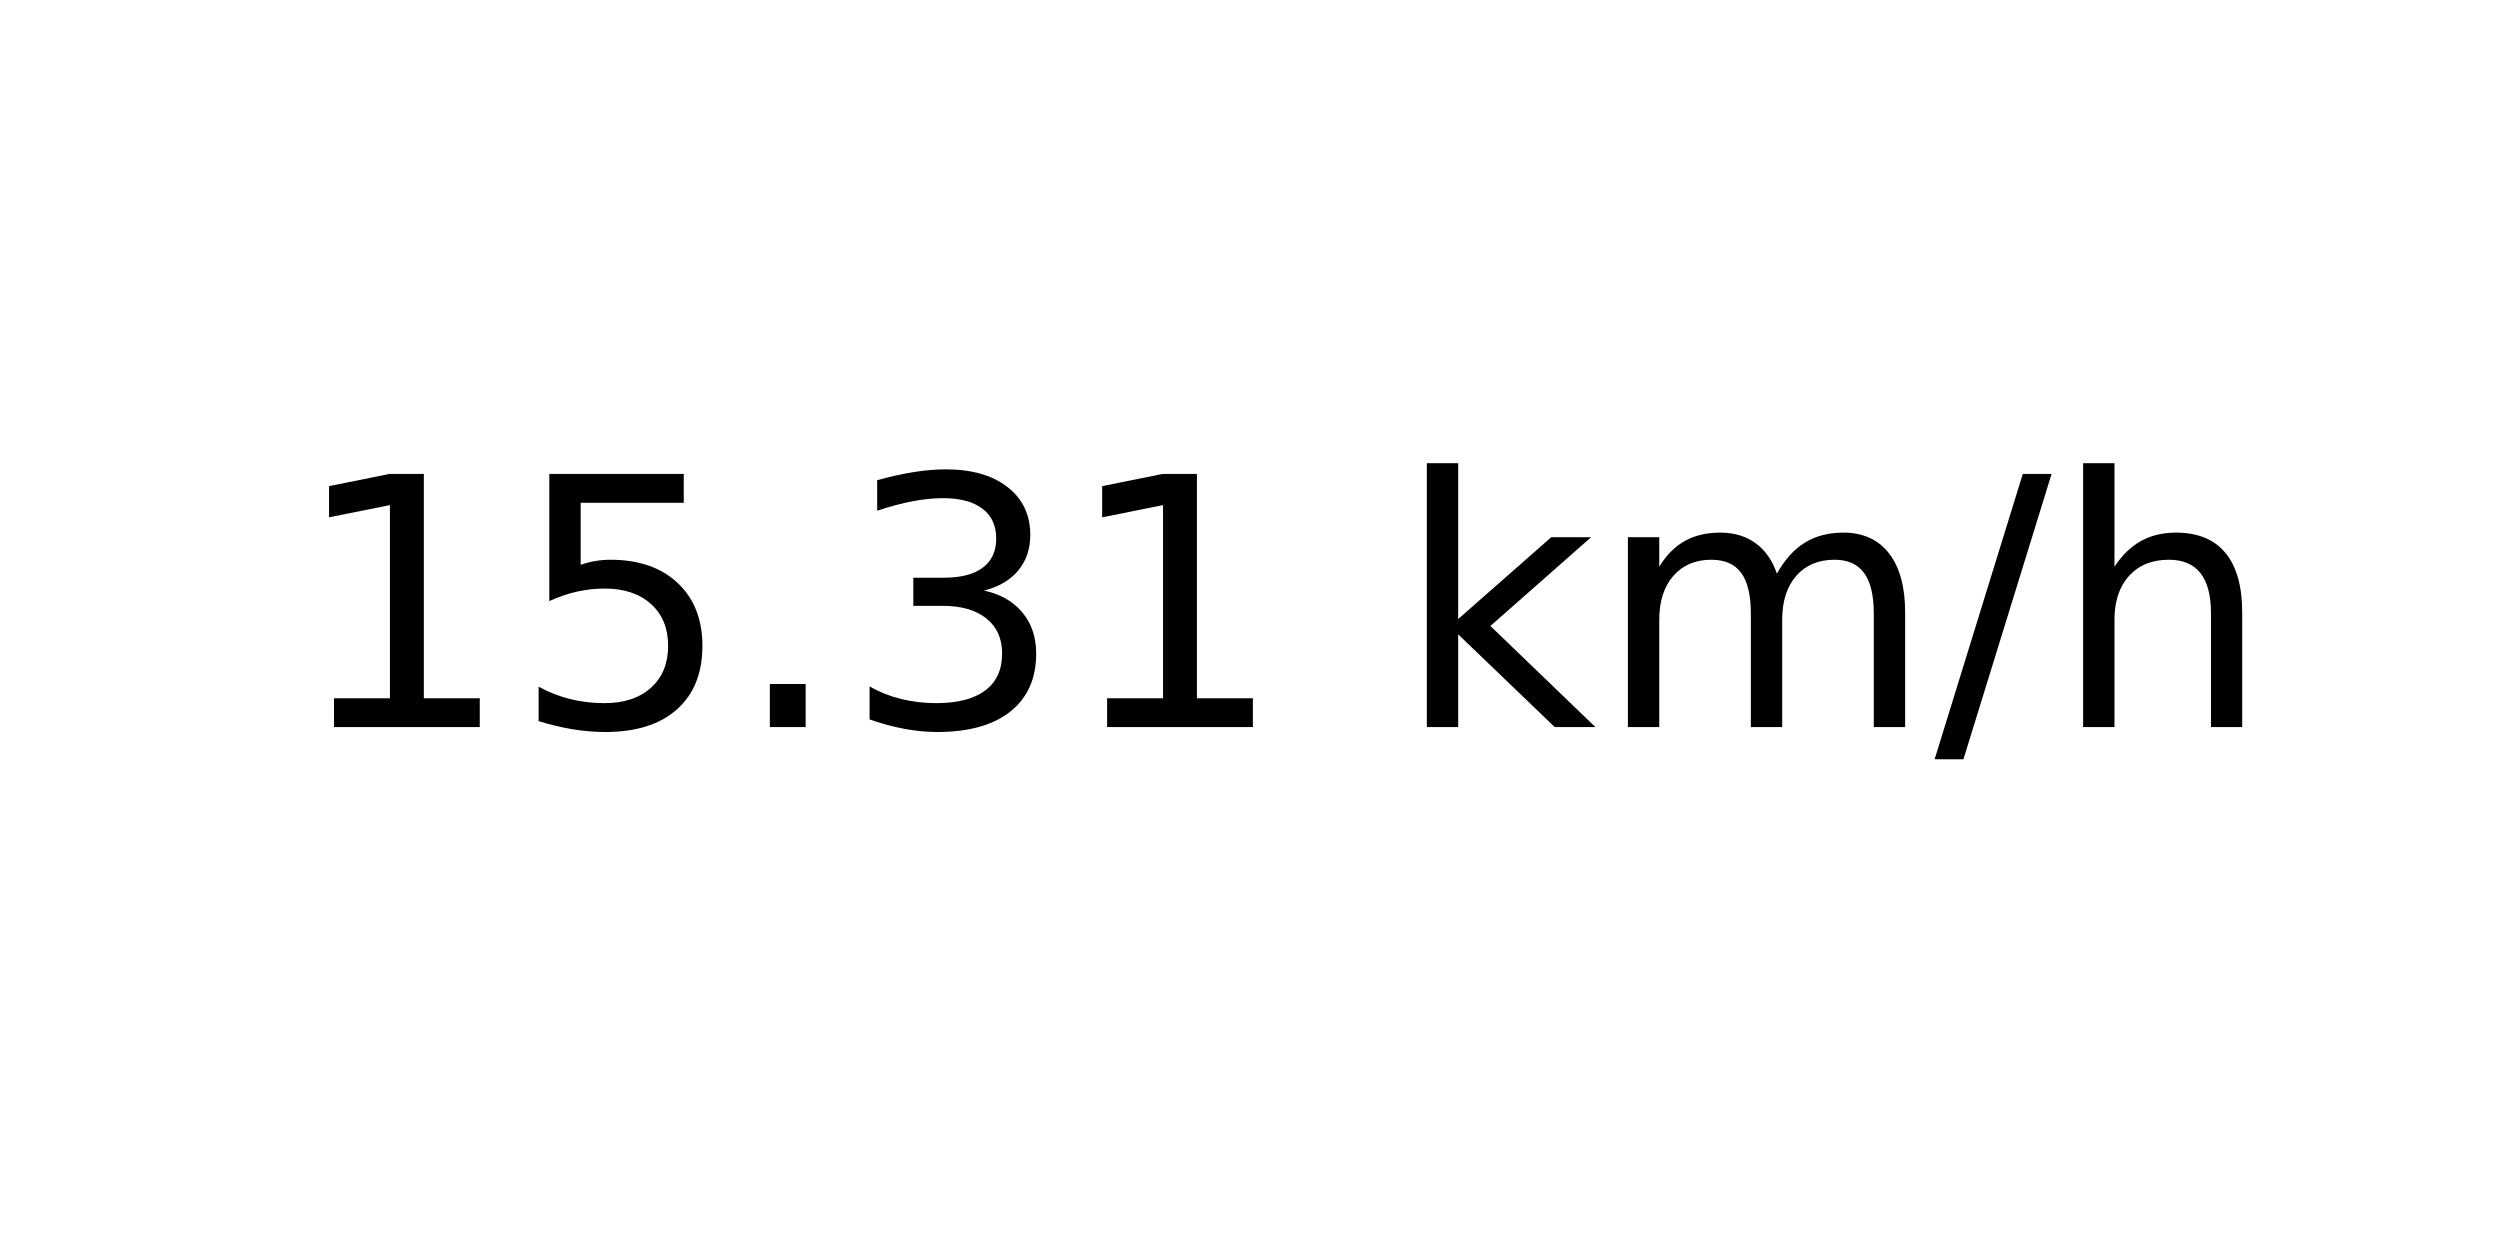
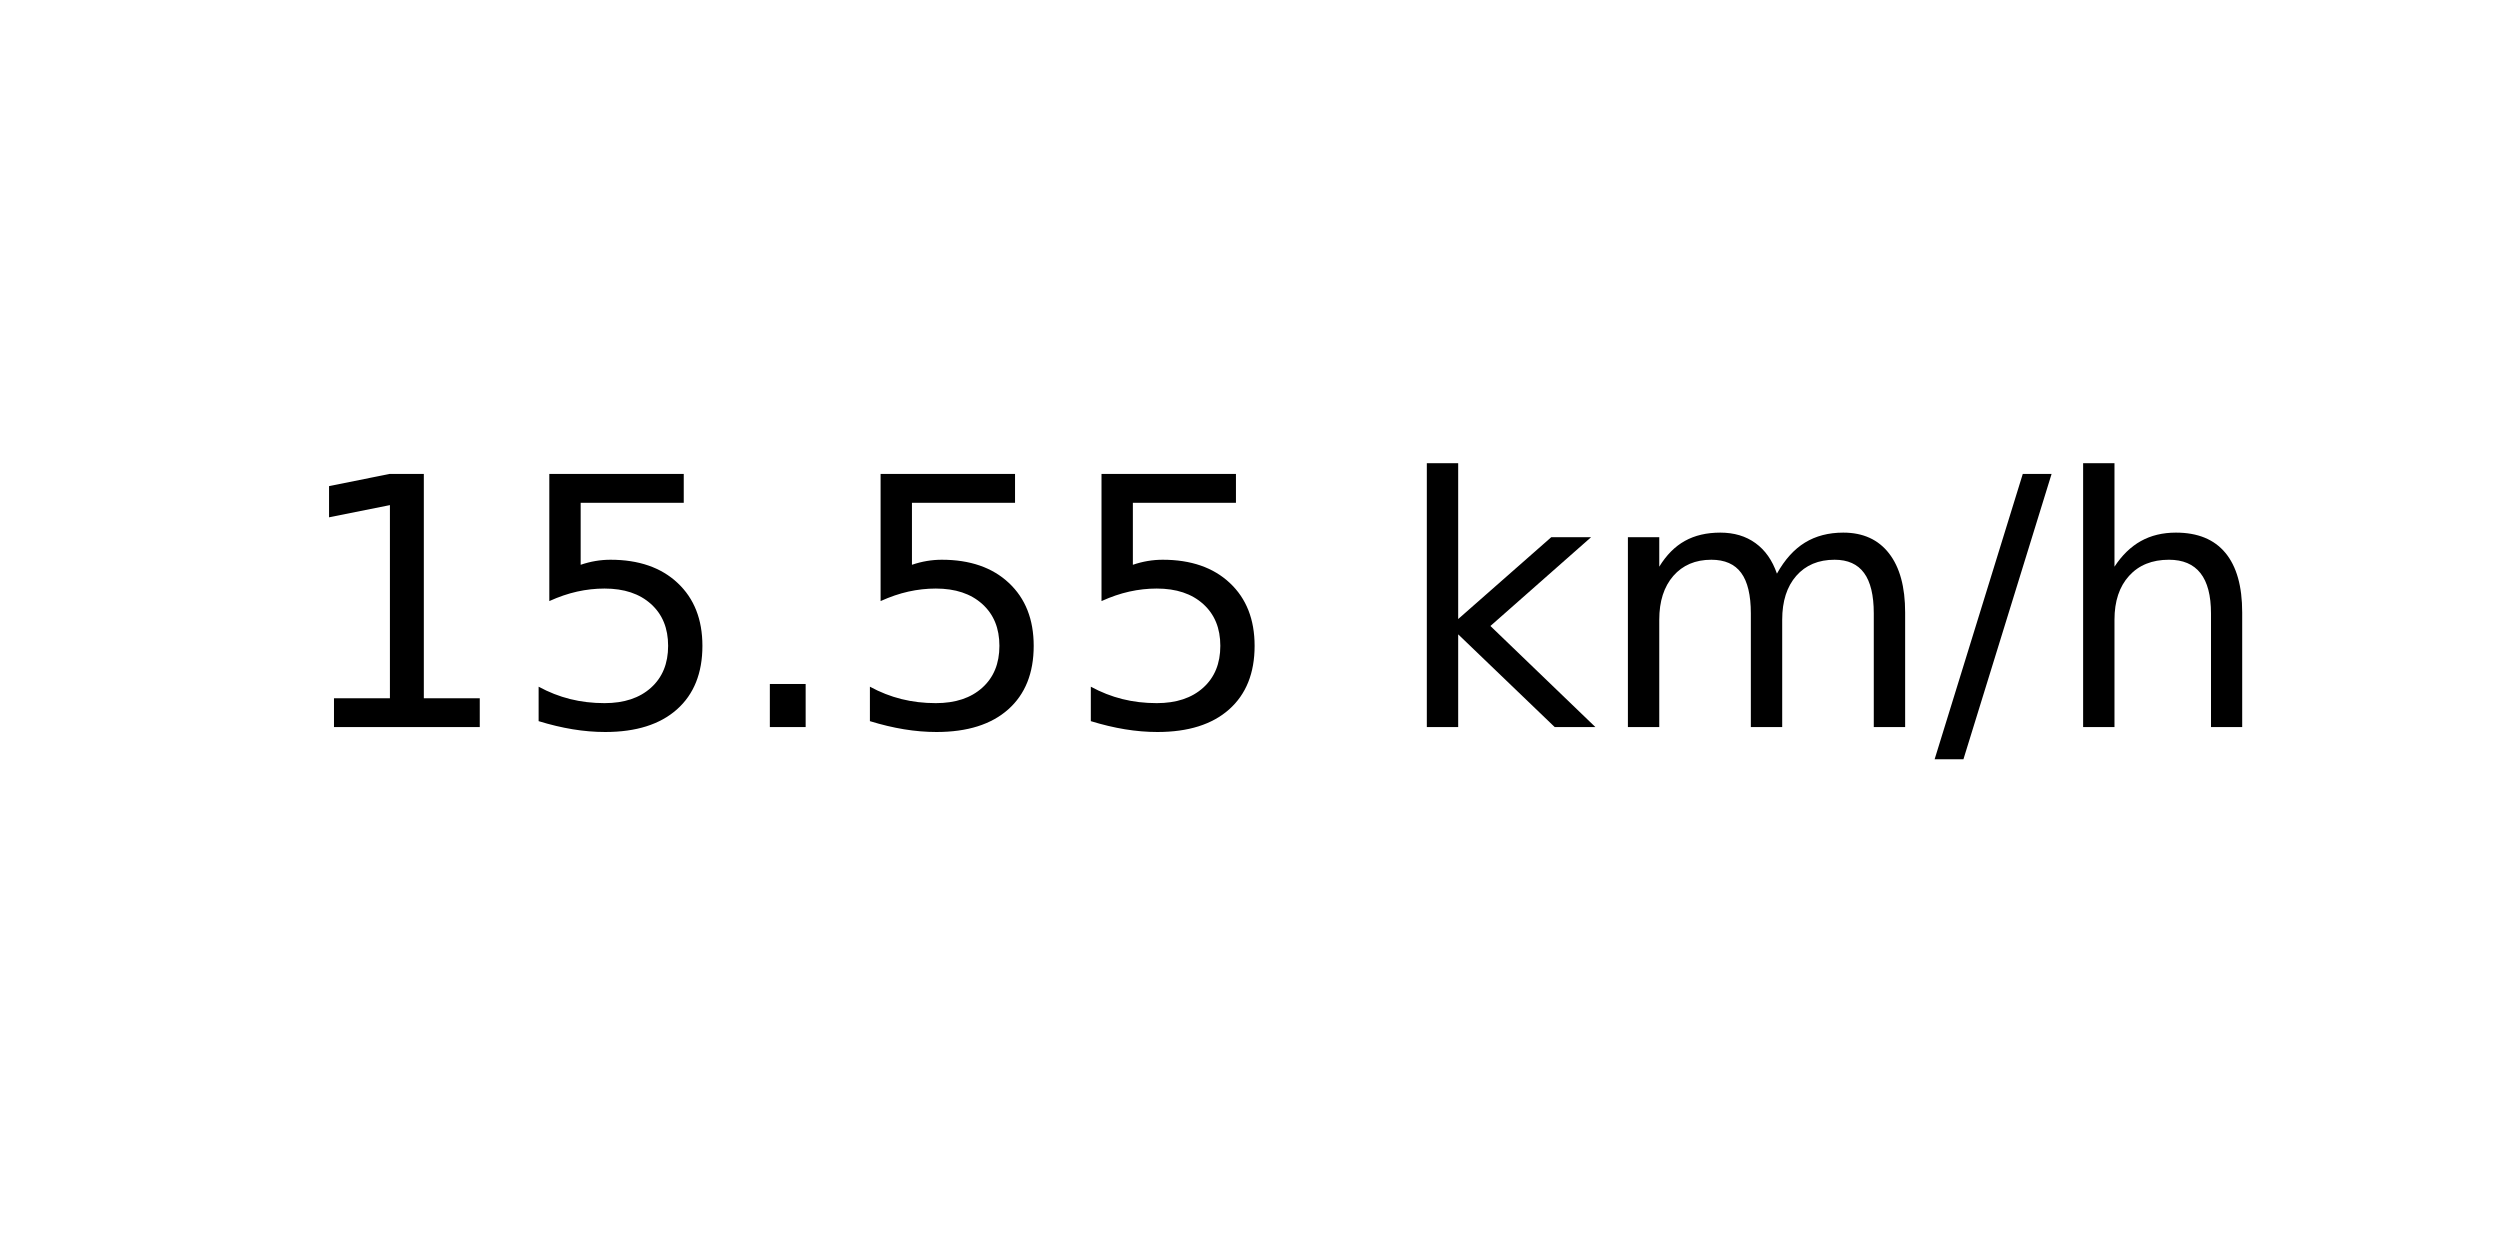
<svg xmlns="http://www.w3.org/2000/svg" xmlns:xlink="http://www.w3.org/1999/xlink" width="72pt" height="36pt" viewBox="0 0 72 36" version="1.1">
  <defs>
    <style type="text/css">*{stroke-linejoin: round; stroke-linecap: butt}</style>
  </defs>
  <g id="figure_1">
    <g id="axes_1">
      <g id="text_1">
        <g transform="translate(8.378125 20.93937) scale(0.1 -0.1)">
          <defs>
            <path id="DejaVuSans-31" d="M 794 531  L 1825 531  L 1825 4091  L 703 3866  L 703 4441  L 1819 4666  L 2450 4666  L 2450 531  L 3481 531  L 3481 0  L 794 0  L 794 531  z " transform="scale(0.015625)" />
            <path id="DejaVuSans-35" d="M 691 4666  L 3169 4666  L 3169 4134  L 1269 4134  L 1269 2991  Q 1406 3038 1543 3061  Q 1681 3084 1819 3084  Q 2600 3084 3056 2656  Q 3513 2228 3513 1497  Q 3513 744 3044 326  Q 2575 -91 1722 -91  Q 1428 -91 1123 -41  Q 819 9 494 109  L 494 744  Q 775 591 1075 516  Q 1375 441 1709 441  Q 2250 441 2565 725  Q 2881 1009 2881 1497  Q 2881 1984 2565 2268  Q 2250 2553 1709 2553  Q 1456 2553 1204 2497  Q 953 2441 691 2322  L 691 4666  z " transform="scale(0.015625)" />
            <path id="DejaVuSans-2e" d="M 684 794  L 1344 794  L 1344 0  L 684 0  L 684 794  z " transform="scale(0.015625)" />
-             <path id="DejaVuSans-33" d="M 2597 2516  Q 3050 2419 3304 2112  Q 3559 1806 3559 1356  Q 3559 666 3084 287  Q 2609 -91 1734 -91  Q 1441 -91 1130 -33  Q 819 25 488 141  L 488 750  Q 750 597 1062 519  Q 1375 441 1716 441  Q 2309 441 2620 675  Q 2931 909 2931 1356  Q 2931 1769 2642 2001  Q 2353 2234 1838 2234  L 1294 2234  L 1294 2753  L 1863 2753  Q 2328 2753 2575 2939  Q 2822 3125 2822 3475  Q 2822 3834 2567 4026  Q 2313 4219 1838 4219  Q 1578 4219 1281 4162  Q 984 4106 628 3988  L 628 4550  Q 988 4650 1302 4700  Q 1616 4750 1894 4750  Q 2613 4750 3031 4423  Q 3450 4097 3450 3541  Q 3450 3153 3228 2886  Q 3006 2619 2597 2516  z " transform="scale(0.015625)" />
            <path id="DejaVuSans-20" transform="scale(0.015625)" />
            <path id="DejaVuSans-6b" d="M 581 4863  L 1159 4863  L 1159 1991  L 2875 3500  L 3609 3500  L 1753 1863  L 3688 0  L 2938 0  L 1159 1709  L 1159 0  L 581 0  L 581 4863  z " transform="scale(0.015625)" />
            <path id="DejaVuSans-6d" d="M 3328 2828  Q 3544 3216 3844 3400  Q 4144 3584 4550 3584  Q 5097 3584 5394 3201  Q 5691 2819 5691 2113  L 5691 0  L 5113 0  L 5113 2094  Q 5113 2597 4934 2840  Q 4756 3084 4391 3084  Q 3944 3084 3684 2787  Q 3425 2491 3425 1978  L 3425 0  L 2847 0  L 2847 2094  Q 2847 2600 2669 2842  Q 2491 3084 2119 3084  Q 1678 3084 1418 2786  Q 1159 2488 1159 1978  L 1159 0  L 581 0  L 581 3500  L 1159 3500  L 1159 2956  Q 1356 3278 1631 3431  Q 1906 3584 2284 3584  Q 2666 3584 2933 3390  Q 3200 3197 3328 2828  z " transform="scale(0.015625)" />
            <path id="DejaVuSans-2f" d="M 1625 4666  L 2156 4666  L 531 -594  L 0 -594  L 1625 4666  z " transform="scale(0.015625)" />
            <path id="DejaVuSans-68" d="M 3513 2113  L 3513 0  L 2938 0  L 2938 2094  Q 2938 2591 2744 2837  Q 2550 3084 2163 3084  Q 1697 3084 1428 2787  Q 1159 2491 1159 1978  L 1159 0  L 581 0  L 581 4863  L 1159 4863  L 1159 2956  Q 1366 3272 1645 3428  Q 1925 3584 2291 3584  Q 2894 3584 3203 3211  Q 3513 2838 3513 2113  z " transform="scale(0.015625)" />
          </defs>
          <use xlink:href="#DejaVuSans-31" />
          <use xlink:href="#DejaVuSans-35" x="63.623" />
          <use xlink:href="#DejaVuSans-2e" x="127.246" />
-           <use xlink:href="#DejaVuSans-33" x="159.033" />
-           <use xlink:href="#DejaVuSans-31" x="222.656" />
+           <use xlink:href="#DejaVuSans-35" x="159.033" />
+           <use xlink:href="#DejaVuSans-35" x="222.656" />
          <use xlink:href="#DejaVuSans-20" x="286.279" />
          <use xlink:href="#DejaVuSans-6b" x="318.066" />
          <use xlink:href="#DejaVuSans-6d" x="375.977" />
          <use xlink:href="#DejaVuSans-2f" x="473.389" />
          <use xlink:href="#DejaVuSans-68" x="507.08" />
        </g>
      </g>
    </g>
  </g>
</svg>
